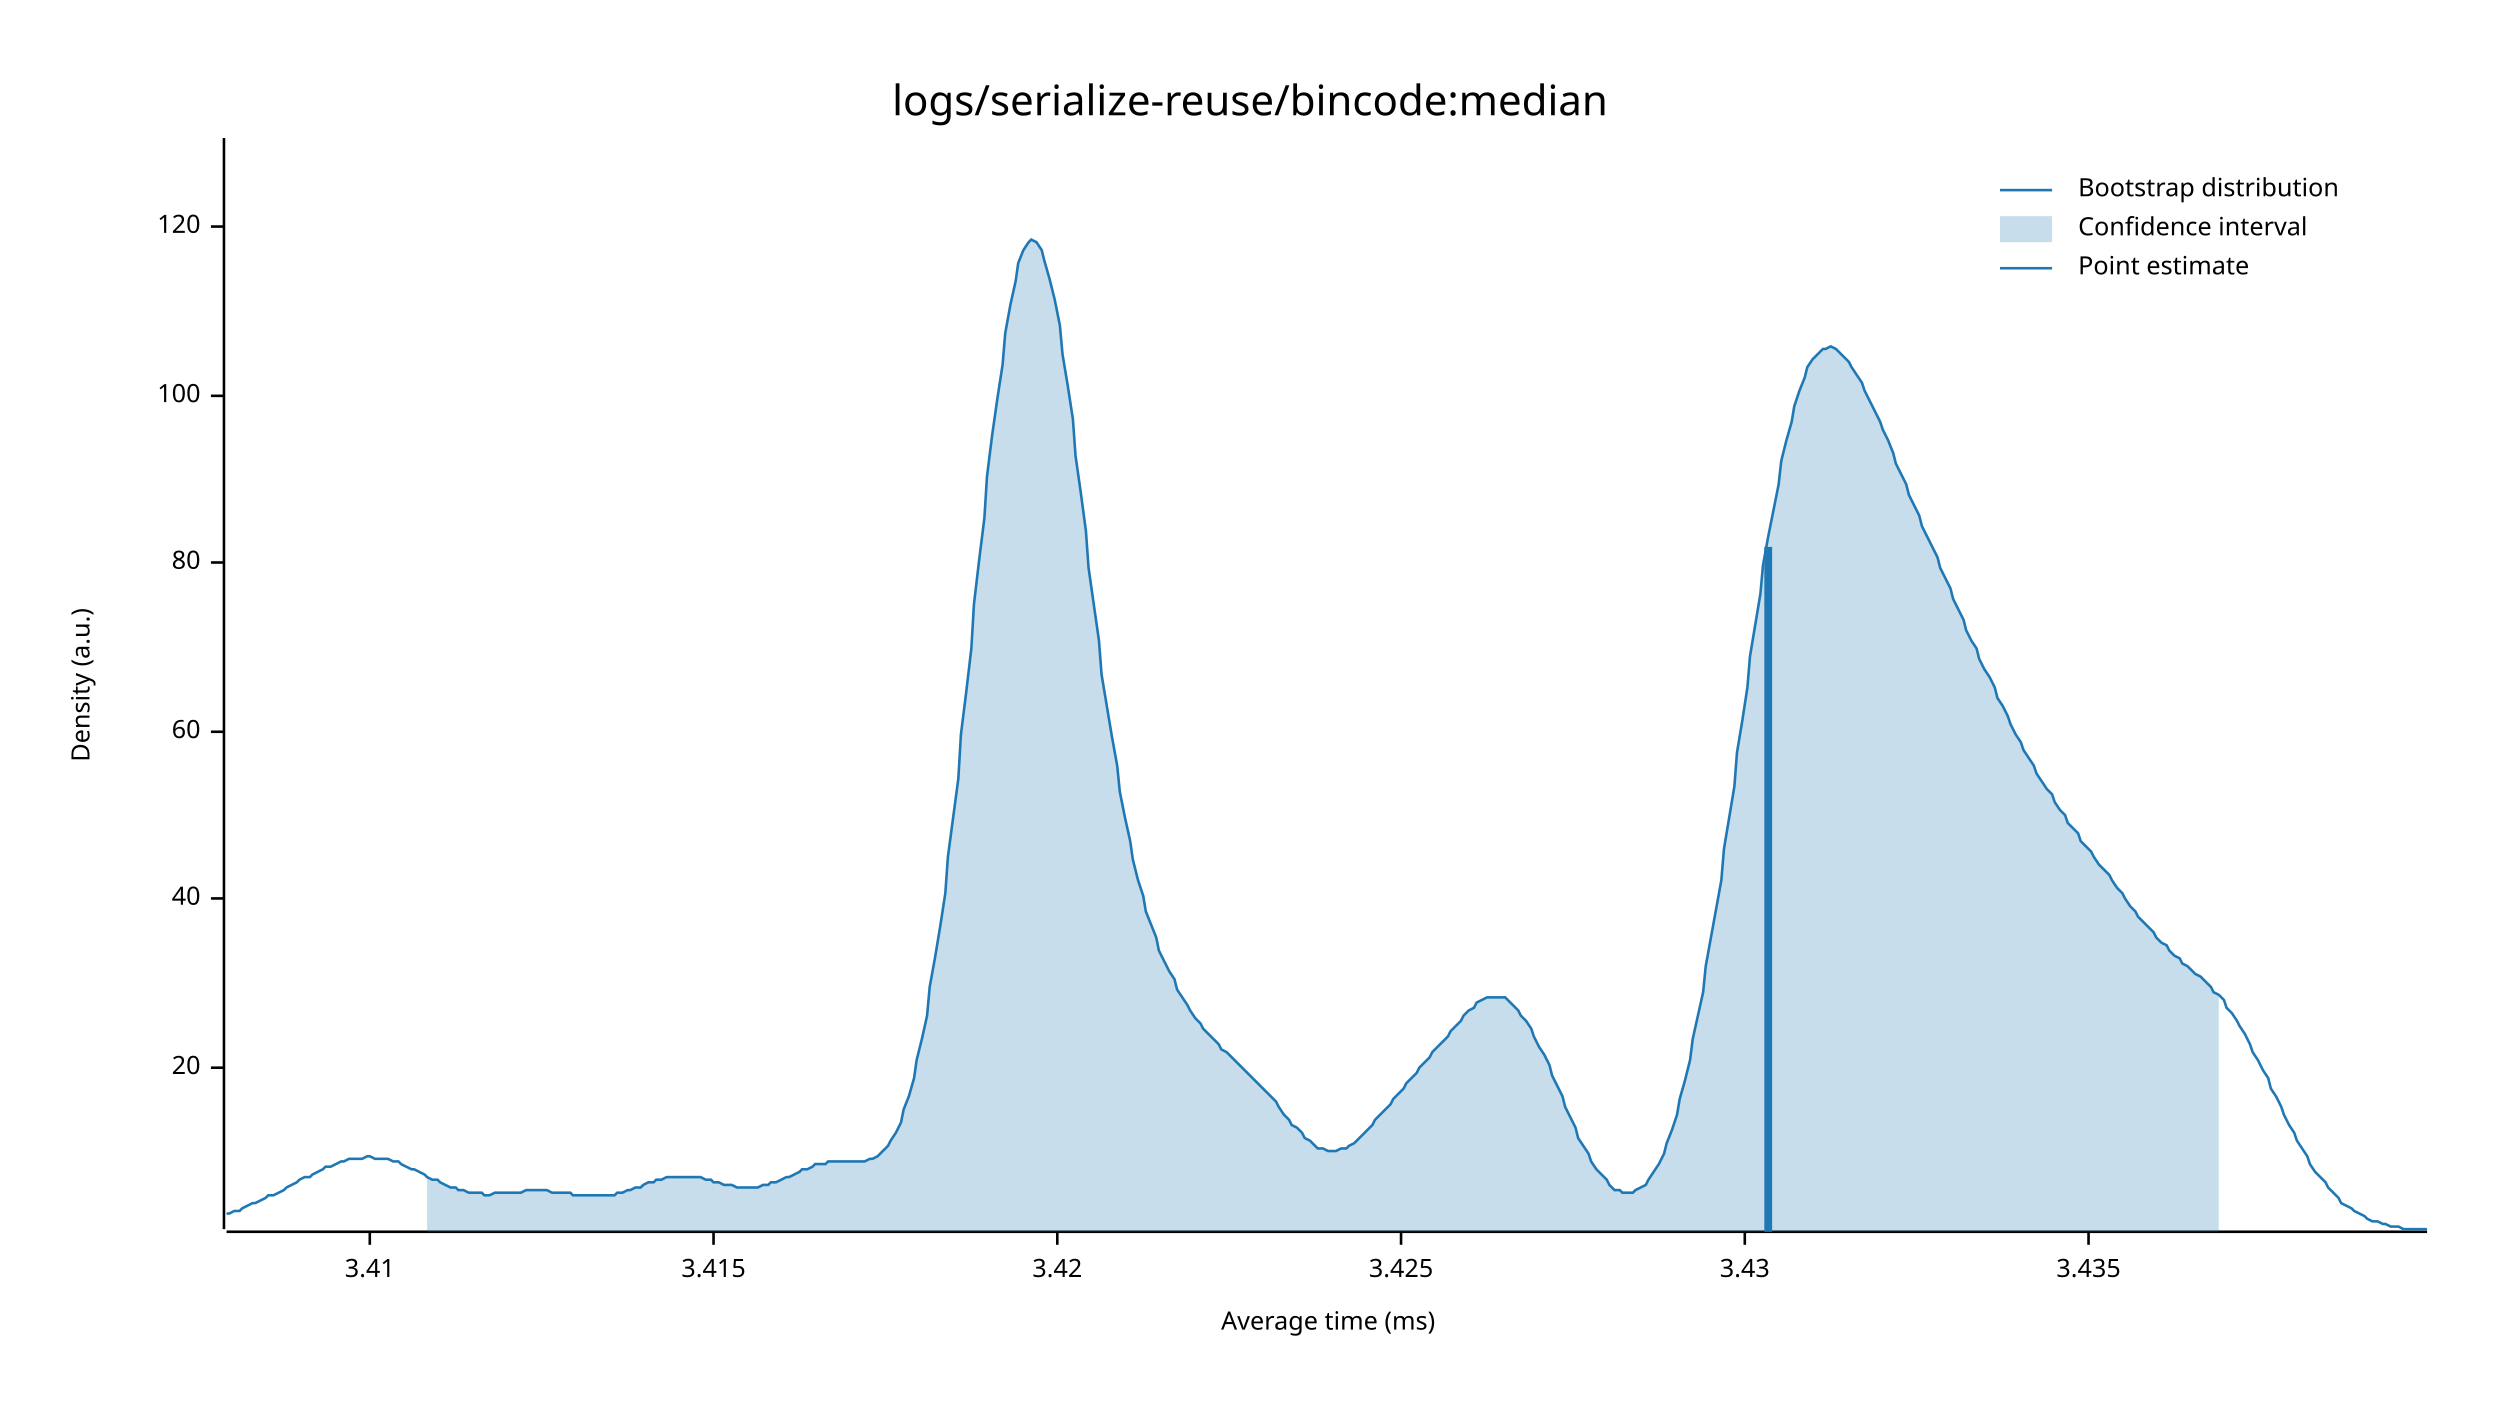
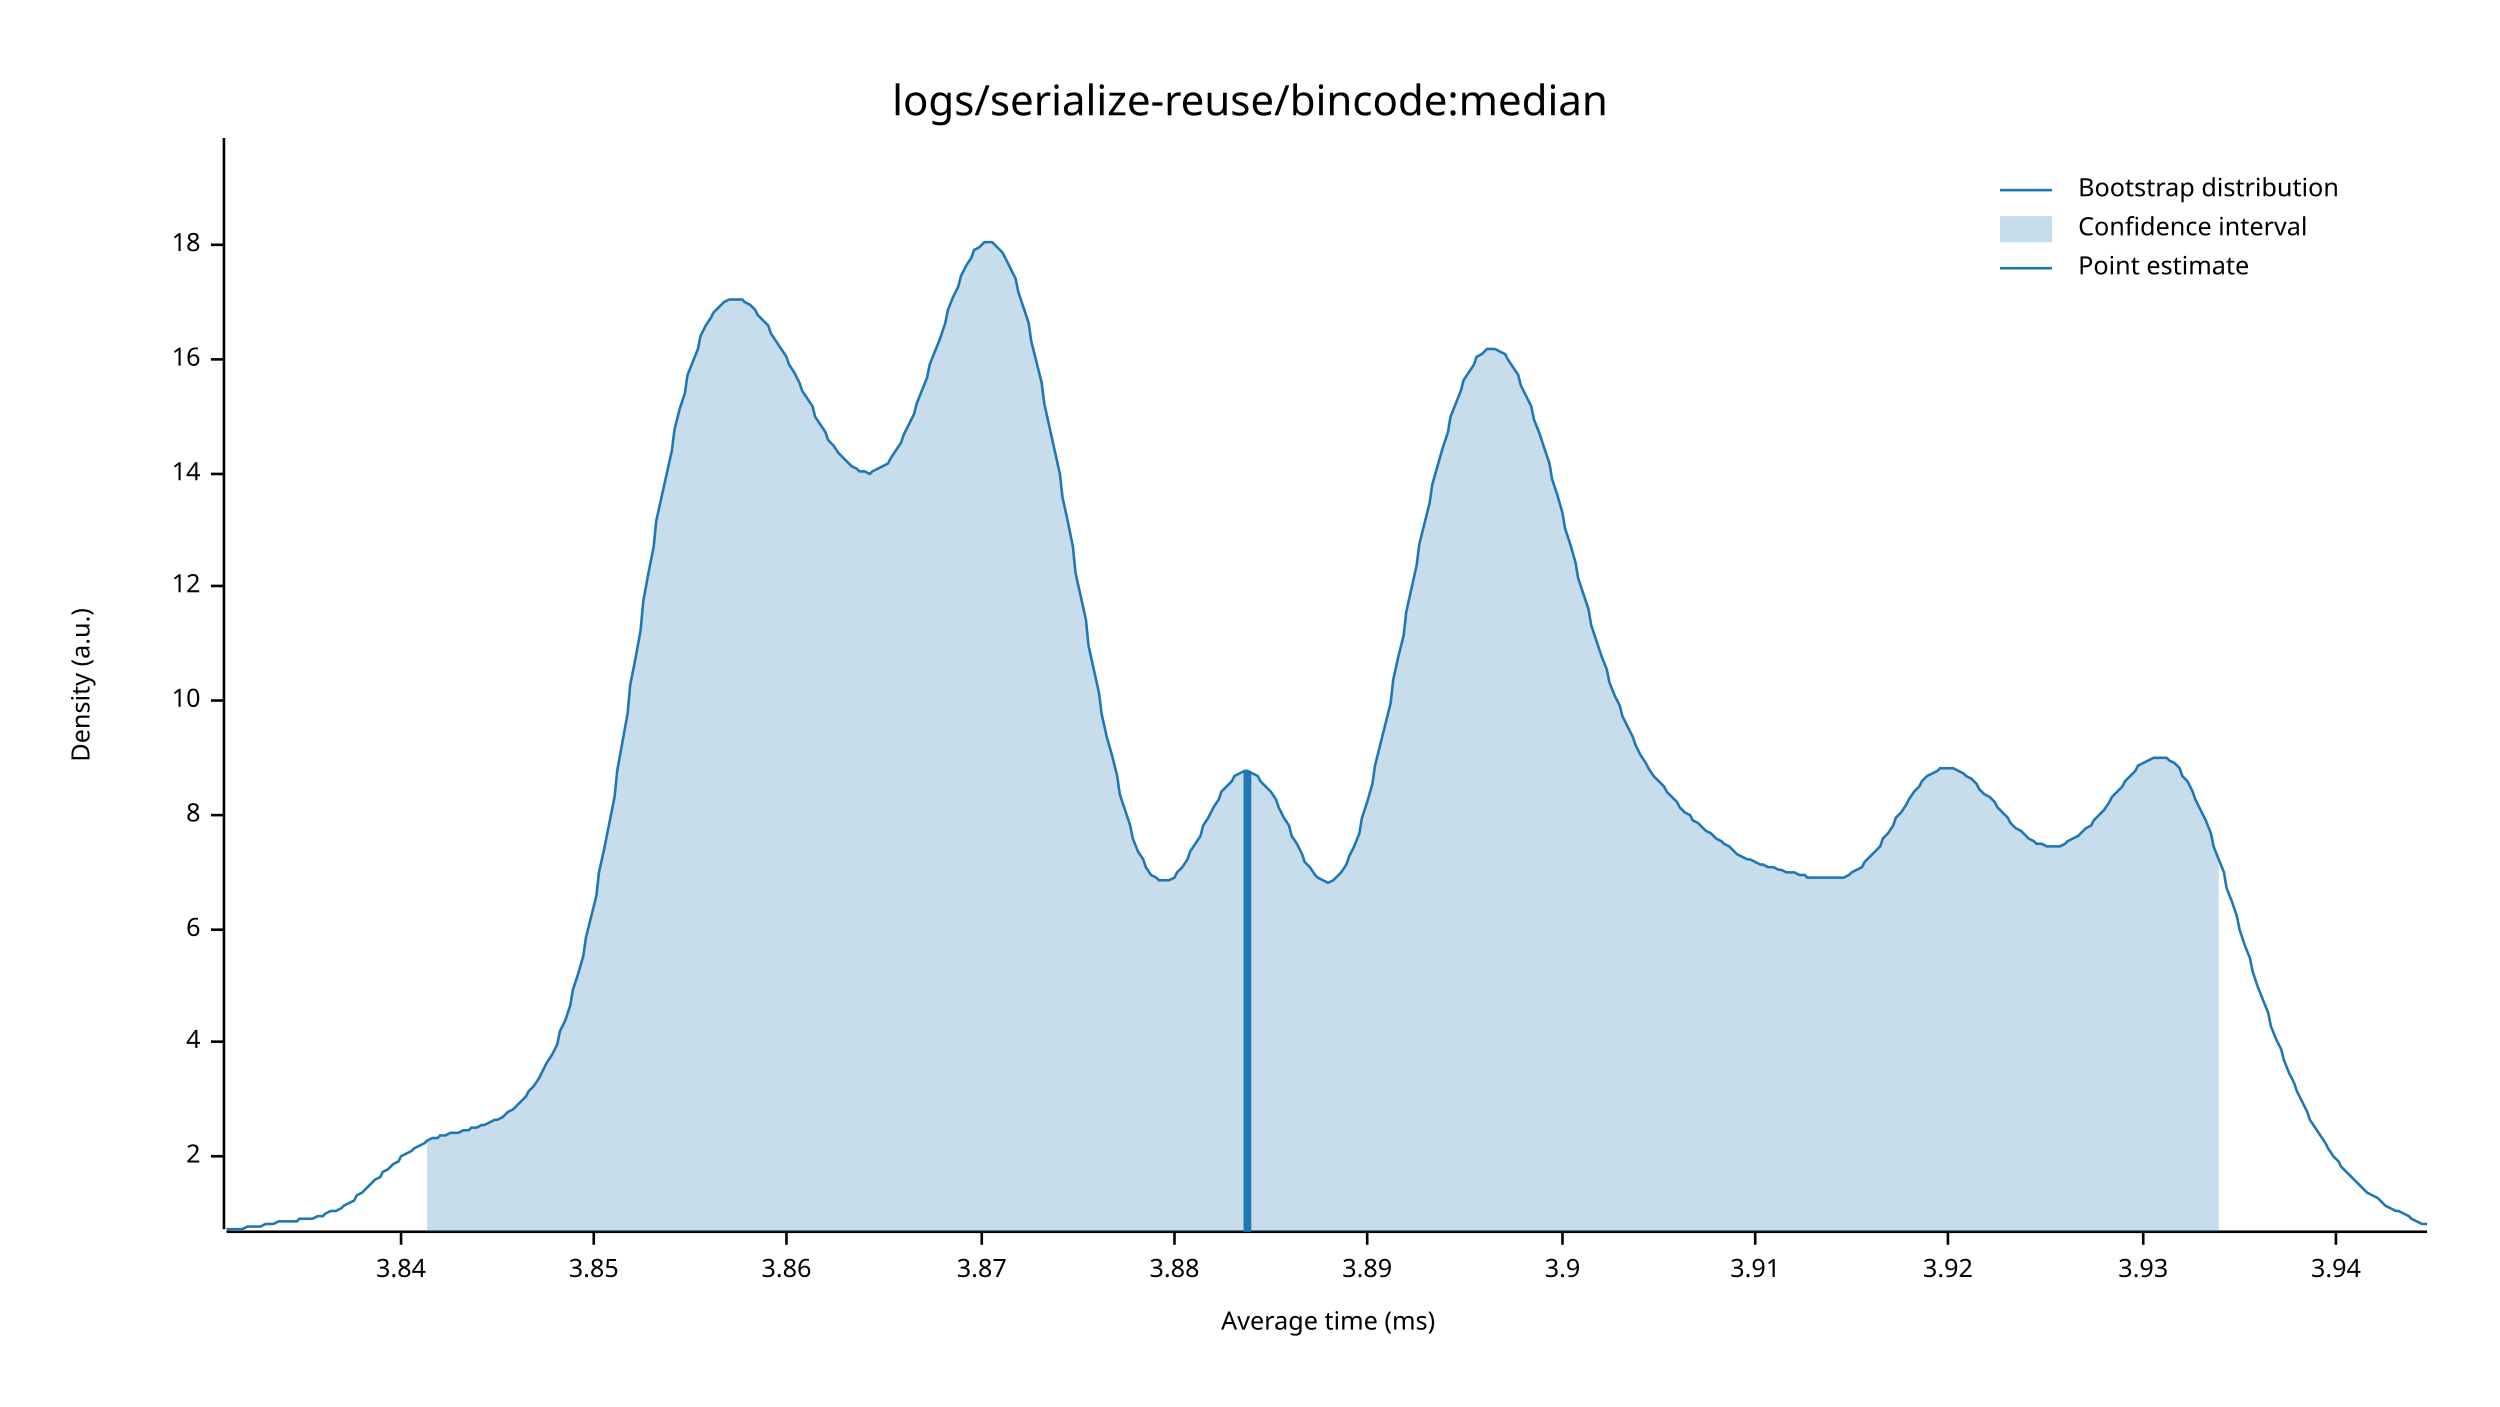
<svg xmlns="http://www.w3.org/2000/svg" style="background-color:#EEE;" width="960" height="540" viewBox="0 0 960 540">
  <text x="480" y="32" dy="0.76em" text-anchor="middle" font-family="sans-serif" font-size="16.129" opacity="1" fill="#000000">
logs/serialize-reuse/bincode:median
</text>
  <text x="27" y="263" dy="0.76em" text-anchor="middle" font-family="sans-serif" font-size="9.677" opacity="1" fill="#000000" transform="rotate(270, 27, 263)">
Density (a.u.)
</text>
  <text x="510" y="513" dy="-0.5ex" text-anchor="middle" font-family="sans-serif" font-size="9.677" opacity="1" fill="#000000">
Average time (ms)
</text>
  <polyline fill="none" opacity="1" stroke="#000000" stroke-width="1" points="86,53 86,472 " />
-   <text x="77" y="410" dy="0.5ex" text-anchor="end" font-family="sans-serif" font-size="9.677" opacity="1" fill="#000000">
- 20
+   <text x="77" y="444" dy="0.5ex" text-anchor="end" font-family="sans-serif" font-size="9.677" opacity="1" fill="#000000">
+ 2
</text>
-   <polyline fill="none" opacity="1" stroke="#000000" stroke-width="1" points="81,410 86,410 " />
-   <text x="77" y="345" dy="0.5ex" text-anchor="end" font-family="sans-serif" font-size="9.677" opacity="1" fill="#000000">
- 40
+   <polyline fill="none" opacity="1" stroke="#000000" stroke-width="1" points="81,444 86,444 " />
+   <text x="77" y="400" dy="0.5ex" text-anchor="end" font-family="sans-serif" font-size="9.677" opacity="1" fill="#000000">
+ 4
</text>
-   <polyline fill="none" opacity="1" stroke="#000000" stroke-width="1" points="81,345 86,345 " />
-   <text x="77" y="281" dy="0.5ex" text-anchor="end" font-family="sans-serif" font-size="9.677" opacity="1" fill="#000000">
- 60
+   <polyline fill="none" opacity="1" stroke="#000000" stroke-width="1" points="81,400 86,400 " />
+   <text x="77" y="357" dy="0.5ex" text-anchor="end" font-family="sans-serif" font-size="9.677" opacity="1" fill="#000000">
+ 6
</text>
-   <polyline fill="none" opacity="1" stroke="#000000" stroke-width="1" points="81,281 86,281 " />
-   <text x="77" y="216" dy="0.5ex" text-anchor="end" font-family="sans-serif" font-size="9.677" opacity="1" fill="#000000">
- 80
+   <polyline fill="none" opacity="1" stroke="#000000" stroke-width="1" points="81,357 86,357 " />
+   <text x="77" y="313" dy="0.5ex" text-anchor="end" font-family="sans-serif" font-size="9.677" opacity="1" fill="#000000">
+ 8
</text>
-   <polyline fill="none" opacity="1" stroke="#000000" stroke-width="1" points="81,216 86,216 " />
-   <text x="77" y="152" dy="0.5ex" text-anchor="end" font-family="sans-serif" font-size="9.677" opacity="1" fill="#000000">
- 100
+   <polyline fill="none" opacity="1" stroke="#000000" stroke-width="1" points="81,313 86,313 " />
+   <text x="77" y="269" dy="0.5ex" text-anchor="end" font-family="sans-serif" font-size="9.677" opacity="1" fill="#000000">
+ 10
</text>
-   <polyline fill="none" opacity="1" stroke="#000000" stroke-width="1" points="81,152 86,152 " />
-   <text x="77" y="87" dy="0.5ex" text-anchor="end" font-family="sans-serif" font-size="9.677" opacity="1" fill="#000000">
- 120
+   <polyline fill="none" opacity="1" stroke="#000000" stroke-width="1" points="81,269 86,269 " />
+   <text x="77" y="225" dy="0.5ex" text-anchor="end" font-family="sans-serif" font-size="9.677" opacity="1" fill="#000000">
+ 12
</text>
-   <polyline fill="none" opacity="1" stroke="#000000" stroke-width="1" points="81,87 86,87 " />
+   <polyline fill="none" opacity="1" stroke="#000000" stroke-width="1" points="81,225 86,225 " />
+   <text x="77" y="182" dy="0.5ex" text-anchor="end" font-family="sans-serif" font-size="9.677" opacity="1" fill="#000000">
+ 14
+ </text>
+   <polyline fill="none" opacity="1" stroke="#000000" stroke-width="1" points="81,182 86,182 " />
+   <text x="77" y="138" dy="0.5ex" text-anchor="end" font-family="sans-serif" font-size="9.677" opacity="1" fill="#000000">
+ 16
+ </text>
+   <polyline fill="none" opacity="1" stroke="#000000" stroke-width="1" points="81,138 86,138 " />
+   <text x="77" y="94" dy="0.5ex" text-anchor="end" font-family="sans-serif" font-size="9.677" opacity="1" fill="#000000">
+ 18
+ </text>
+   <polyline fill="none" opacity="1" stroke="#000000" stroke-width="1" points="81,94 86,94 " />
  <polyline fill="none" opacity="1" stroke="#000000" stroke-width="1" points="87,473 932,473 " />
-   <text x="142" y="483" dy="0.76em" text-anchor="middle" font-family="sans-serif" font-size="9.677" opacity="1" fill="#000000">
- 3.41
+   <text x="154" y="483" dy="0.76em" text-anchor="middle" font-family="sans-serif" font-size="9.677" opacity="1" fill="#000000">
+ 3.84
</text>
-   <polyline fill="none" opacity="1" stroke="#000000" stroke-width="1" points="142,473 142,478 " />
-   <text x="274" y="483" dy="0.76em" text-anchor="middle" font-family="sans-serif" font-size="9.677" opacity="1" fill="#000000">
- 3.415
+   <polyline fill="none" opacity="1" stroke="#000000" stroke-width="1" points="154,473 154,478 " />
+   <text x="228" y="483" dy="0.76em" text-anchor="middle" font-family="sans-serif" font-size="9.677" opacity="1" fill="#000000">
+ 3.85
</text>
-   <polyline fill="none" opacity="1" stroke="#000000" stroke-width="1" points="274,473 274,478 " />
-   <text x="406" y="483" dy="0.76em" text-anchor="middle" font-family="sans-serif" font-size="9.677" opacity="1" fill="#000000">
- 3.42
+   <polyline fill="none" opacity="1" stroke="#000000" stroke-width="1" points="228,473 228,478 " />
+   <text x="302" y="483" dy="0.76em" text-anchor="middle" font-family="sans-serif" font-size="9.677" opacity="1" fill="#000000">
+ 3.86
</text>
-   <polyline fill="none" opacity="1" stroke="#000000" stroke-width="1" points="406,473 406,478 " />
-   <text x="538" y="483" dy="0.76em" text-anchor="middle" font-family="sans-serif" font-size="9.677" opacity="1" fill="#000000">
- 3.425
+   <polyline fill="none" opacity="1" stroke="#000000" stroke-width="1" points="302,473 302,478 " />
+   <text x="377" y="483" dy="0.76em" text-anchor="middle" font-family="sans-serif" font-size="9.677" opacity="1" fill="#000000">
+ 3.87
</text>
-   <polyline fill="none" opacity="1" stroke="#000000" stroke-width="1" points="538,473 538,478 " />
-   <text x="670" y="483" dy="0.76em" text-anchor="middle" font-family="sans-serif" font-size="9.677" opacity="1" fill="#000000">
- 3.43
+   <polyline fill="none" opacity="1" stroke="#000000" stroke-width="1" points="377,473 377,478 " />
+   <text x="451" y="483" dy="0.76em" text-anchor="middle" font-family="sans-serif" font-size="9.677" opacity="1" fill="#000000">
+ 3.88
</text>
-   <polyline fill="none" opacity="1" stroke="#000000" stroke-width="1" points="670,473 670,478 " />
-   <text x="802" y="483" dy="0.76em" text-anchor="middle" font-family="sans-serif" font-size="9.677" opacity="1" fill="#000000">
- 3.435
+   <polyline fill="none" opacity="1" stroke="#000000" stroke-width="1" points="451,473 451,478 " />
+   <text x="525" y="483" dy="0.76em" text-anchor="middle" font-family="sans-serif" font-size="9.677" opacity="1" fill="#000000">
+ 3.89
</text>
-   <polyline fill="none" opacity="1" stroke="#000000" stroke-width="1" points="802,473 802,478 " />
-   <polyline fill="none" opacity="1" stroke="#1F78B4" stroke-width="1" points="87,466 88,466 90,465 92,465 93,464 95,463 97,462 98,462 100,461 102,460 103,459 105,459 107,458 109,457 110,456 112,455 114,454 115,453 117,452 119,452 120,451 122,450 124,449 125,448 127,448 129,447 131,446 132,446 134,445 136,445 137,445 139,445 141,444 142,444 144,445 146,445 147,445 149,445 151,446 153,446 154,447 156,448 158,449 159,449 161,450 163,451 164,452 166,453 168,453 169,454 171,455 173,456 175,456 176,457 178,457 180,458 181,458 183,458 185,458 186,459 188,459 190,458 191,458 193,458 195,458 197,458 198,458 200,458 202,457 203,457 205,457 207,457 208,457 210,457 212,458 214,458 215,458 217,458 219,458 220,459 222,459 224,459 225,459 227,459 229,459 230,459 232,459 234,459 236,459 237,458 239,458 241,457 242,457 244,456 246,456 247,455 249,454 251,454 252,453 254,453 256,452 258,452 259,452 261,452 263,452 264,452 266,452 268,452 269,452 271,453 273,453 274,454 276,454 278,455 280,455 281,455 283,456 285,456 286,456 288,456 290,456 291,456 293,455 295,455 296,454 298,454 300,453 302,452 303,452 305,451 307,450 308,449 310,449 312,448 313,447 315,447 317,447 318,446 320,446 322,446 324,446 325,446 327,446 329,446 330,446 332,446 334,445 335,445 337,444 339,442 341,440 342,438 344,435 346,431 347,426 349,421 351,414 352,407 354,399 356,390 357,379 359,368 361,356 363,343 364,329 366,314 368,299 369,282 371,266 373,249 374,232 376,215 378,199 379,183 381,167 383,153 385,140 386,128 388,117 390,108 391,101 393,96 395,93 396,92 398,93 400,96 401,100 403,107 405,115 407,125 408,136 410,148 412,161 413,175 415,189 417,204 418,218 420,232 422,246 423,259 425,271 427,283 429,294 430,304 432,314 434,323 435,330 437,338 439,344 440,350 442,355 444,360 445,365 447,369 449,373 451,376 452,380 454,383 456,386 457,388 459,391 461,393 462,395 464,397 466,399 468,401 469,403 471,404 473,406 474,407 476,409 478,411 479,412 481,414 483,416 484,417 486,419 488,421 490,423 491,425 493,428 495,430 496,432 498,433 500,435 501,437 503,438 505,440 506,441 508,441 510,442 512,442 513,442 515,441 517,441 518,440 520,439 522,437 523,436 525,434 527,432 528,430 530,428 532,426 534,424 535,422 537,420 539,418 540,416 542,414 544,412 545,410 547,408 549,406 550,404 552,402 554,400 556,398 557,396 559,394 561,392 562,390 564,388 566,387 567,385 569,384 571,383 573,383 574,383 576,383 578,383 579,384 581,386 583,388 584,390 586,392 588,395 589,398 591,402 593,405 595,409 596,413 598,417 600,421 601,425 603,429 605,433 606,437 608,440 610,443 611,446 613,449 615,451 617,453 618,455 620,457 622,457 623,458 625,458 627,458 628,457 630,456 632,455 633,453 635,450 637,447 639,443 640,439 642,434 644,428 645,422 647,415 649,407 650,399 652,390 654,381 655,371 657,360 659,349 661,338 662,326 664,314 666,302 667,289 669,277 671,264 672,252 674,240 676,228 677,217 679,206 681,196 683,186 684,177 686,169 688,162 689,156 691,150 693,145 694,141 696,138 698,136 700,134 701,134 703,133 705,134 706,135 708,137 710,139 711,141 713,144 715,147 716,150 718,154 720,158 722,162 723,165 725,169 727,174 728,178 730,182 732,186 733,190 735,194 737,198 738,202 740,206 742,210 744,214 745,218 747,222 749,226 750,230 752,234 754,238 755,242 757,246 759,249 760,253 762,257 764,260 766,264 767,268 769,271 771,275 772,278 774,282 776,285 777,288 779,291 781,294 782,297 784,300 786,303 788,305 789,308 791,311 793,313 794,316 796,318 798,320 799,323 801,325 803,327 804,329 806,332 808,334 810,336 811,338 813,341 815,343 816,345 818,348 820,350 821,352 823,354 825,356 827,358 828,360 830,362 832,363 833,365 835,367 837,368 838,370 840,371 842,373 843,374 845,375 847,377 849,379 850,381 852,382 854,384 855,387 857,389 859,392 860,394 862,397 864,401 865,404 867,407 869,411 871,414 872,418 874,421 876,425 877,428 879,432 881,435 882,438 884,441 886,444 887,447 889,450 891,452 893,454 894,456 896,458 898,460 899,462 901,463 903,464 904,465 906,466 908,467 909,468 911,469 913,469 915,470 916,470 918,471 920,471 921,471 923,472 925,472 926,472 928,472 930,472 932,472 " />
-   <polygon opacity="0.25" fill="#1F78B4" points="164,452 166,453 168,453 169,454 171,455 173,456 175,456 176,457 178,457 180,458 181,458 183,458 185,458 186,459 188,459 190,458 191,458 193,458 195,458 197,458 198,458 200,458 202,457 203,457 205,457 207,457 208,457 210,457 212,458 214,458 215,458 217,458 219,458 220,459 222,459 224,459 225,459 227,459 229,459 230,459 232,459 234,459 236,459 237,458 239,458 241,457 242,457 244,456 246,456 247,455 249,454 251,454 252,453 254,453 256,452 258,452 259,452 261,452 263,452 264,452 266,452 268,452 269,452 271,453 273,453 274,454 276,454 278,455 280,455 281,455 283,456 285,456 286,456 288,456 290,456 291,456 293,455 295,455 296,454 298,454 300,453 302,452 303,452 305,451 307,450 308,449 310,449 312,448 313,447 315,447 317,447 318,446 320,446 322,446 324,446 325,446 327,446 329,446 330,446 332,446 334,445 335,445 337,444 339,442 341,440 342,438 344,435 346,431 347,426 349,421 351,414 352,407 354,399 356,390 357,379 359,368 361,356 363,343 364,329 366,314 368,299 369,282 371,266 373,249 374,232 376,215 378,199 379,183 381,167 383,153 385,140 386,128 388,117 390,108 391,101 393,96 395,93 396,92 398,93 400,96 401,100 403,107 405,115 407,125 408,136 410,148 412,161 413,175 415,189 417,204 418,218 420,232 422,246 423,259 425,271 427,283 429,294 430,304 432,314 434,323 435,330 437,338 439,344 440,350 442,355 444,360 445,365 447,369 449,373 451,376 452,380 454,383 456,386 457,388 459,391 461,393 462,395 464,397 466,399 468,401 469,403 471,404 473,406 474,407 476,409 478,411 479,412 481,414 483,416 484,417 486,419 488,421 490,423 491,425 493,428 495,430 496,432 498,433 500,435 501,437 503,438 505,440 506,441 508,441 510,442 512,442 513,442 515,441 517,441 518,440 520,439 522,437 523,436 525,434 527,432 528,430 530,428 532,426 534,424 535,422 537,420 539,418 540,416 542,414 544,412 545,410 547,408 549,406 550,404 552,402 554,400 556,398 557,396 559,394 561,392 562,390 564,388 566,387 567,385 569,384 571,383 573,383 574,383 576,383 578,383 579,384 581,386 583,388 584,390 586,392 588,395 589,398 591,402 593,405 595,409 596,413 598,417 600,421 601,425 603,429 605,433 606,437 608,440 610,443 611,446 613,449 615,451 617,453 618,455 620,457 622,457 623,458 625,458 627,458 628,457 630,456 632,455 633,453 635,450 637,447 639,443 640,439 642,434 644,428 645,422 647,415 649,407 650,399 652,390 654,381 655,371 657,360 659,349 661,338 662,326 664,314 666,302 667,289 669,277 671,264 672,252 674,240 676,228 677,217 679,206 681,196 683,186 684,177 686,169 688,162 689,156 691,150 693,145 694,141 696,138 698,136 700,134 701,134 703,133 705,134 706,135 708,137 710,139 711,141 713,144 715,147 716,150 718,154 720,158 722,162 723,165 725,169 727,174 728,178 730,182 732,186 733,190 735,194 737,198 738,202 740,206 742,210 744,214 745,218 747,222 749,226 750,230 752,234 754,238 755,242 757,246 759,249 760,253 762,257 764,260 766,264 767,268 769,271 771,275 772,278 774,282 776,285 777,288 779,291 781,294 782,297 784,300 786,303 788,305 789,308 791,311 793,313 794,316 796,318 798,320 799,323 801,325 803,327 804,329 806,332 808,334 810,336 811,338 813,341 815,343 816,345 818,348 820,350 821,352 823,354 825,356 827,358 828,360 830,362 832,363 833,365 835,367 837,368 838,370 840,371 842,373 843,374 845,375 847,377 849,379 850,381 852,382 852,473 164,473 " />
-   <polyline fill="none" opacity="1" stroke="#1F78B4" stroke-width="3" points="679,473 679,210 " />
+   <polyline fill="none" opacity="1" stroke="#000000" stroke-width="1" points="525,473 525,478 " />
+   <text x="600" y="483" dy="0.76em" text-anchor="middle" font-family="sans-serif" font-size="9.677" opacity="1" fill="#000000">
+ 3.9
+ </text>
+   <polyline fill="none" opacity="1" stroke="#000000" stroke-width="1" points="600,473 600,478 " />
+   <text x="674" y="483" dy="0.76em" text-anchor="middle" font-family="sans-serif" font-size="9.677" opacity="1" fill="#000000">
+ 3.91
+ </text>
+   <polyline fill="none" opacity="1" stroke="#000000" stroke-width="1" points="674,473 674,478 " />
+   <text x="748" y="483" dy="0.76em" text-anchor="middle" font-family="sans-serif" font-size="9.677" opacity="1" fill="#000000">
+ 3.92
+ </text>
+   <polyline fill="none" opacity="1" stroke="#000000" stroke-width="1" points="748,473 748,478 " />
+   <text x="823" y="483" dy="0.76em" text-anchor="middle" font-family="sans-serif" font-size="9.677" opacity="1" fill="#000000">
+ 3.93
+ </text>
+   <polyline fill="none" opacity="1" stroke="#000000" stroke-width="1" points="823,473 823,478 " />
+   <text x="897" y="483" dy="0.76em" text-anchor="middle" font-family="sans-serif" font-size="9.677" opacity="1" fill="#000000">
+ 3.94
+ </text>
+   <polyline fill="none" opacity="1" stroke="#000000" stroke-width="1" points="897,473 897,478 " />
+   <polyline fill="none" opacity="1" stroke="#1F78B4" stroke-width="1" points="87,472 88,472 90,472 92,472 93,472 95,471 97,471 98,471 100,471 102,470 103,470 105,470 107,469 109,469 110,469 112,469 114,469 115,468 117,468 119,468 120,468 122,467 124,467 125,466 127,465 129,465 131,464 132,463 134,462 136,461 137,459 139,458 141,456 142,455 144,453 146,452 147,450 149,449 151,447 153,446 154,444 156,443 158,442 159,441 161,440 163,439 164,438 166,437 168,437 169,436 171,436 173,435 175,435 176,435 178,434 180,434 181,433 183,433 185,432 186,432 188,431 190,430 191,430 193,429 195,427 197,426 198,425 200,423 202,421 203,419 205,417 207,414 208,412 210,408 212,405 214,401 215,396 217,392 219,386 220,380 222,374 224,367 225,360 227,352 229,344 230,335 232,326 234,316 236,306 237,296 239,285 241,274 242,263 244,253 246,242 247,231 249,220 251,210 252,200 254,191 256,182 258,173 259,165 261,157 263,151 264,144 266,139 268,134 269,129 271,125 273,122 274,120 276,118 278,116 280,115 281,115 283,115 285,115 286,116 288,117 290,119 291,121 293,123 295,125 296,128 298,131 300,134 302,137 303,140 305,143 307,147 308,150 310,153 312,156 313,160 315,163 317,166 318,169 320,171 322,174 324,176 325,177 327,179 329,180 330,181 332,181 334,182 335,181 337,180 339,179 341,178 342,176 344,173 346,170 347,167 349,163 351,159 352,155 354,150 356,145 357,140 359,135 361,130 363,124 364,119 366,114 368,110 369,106 371,102 373,99 374,96 376,95 378,93 379,93 381,93 383,95 385,97 386,99 388,103 390,107 391,112 393,118 395,124 396,131 398,139 400,147 401,155 403,164 405,173 407,182 408,191 410,200 412,210 413,220 415,229 417,238 418,248 420,257 422,266 423,274 425,283 427,290 429,298 430,305 432,311 434,317 435,322 437,327 439,330 440,333 442,336 444,337 445,338 447,338 449,338 451,337 452,335 454,333 456,330 457,327 459,324 461,321 462,317 464,314 466,310 468,307 469,304 471,302 473,300 474,298 476,297 478,296 479,296 481,297 483,298 484,300 486,302 488,304 490,307 491,310 493,314 495,317 496,321 498,324 500,328 501,331 503,333 505,336 506,337 508,338 510,339 512,338 513,337 515,335 517,332 518,329 520,325 522,320 523,314 525,308 527,301 528,294 530,286 532,278 534,270 535,261 537,252 539,244 540,235 542,226 544,217 545,209 547,201 549,193 550,186 552,179 554,172 556,166 557,160 559,155 561,150 562,146 564,143 566,140 567,137 569,136 571,134 573,134 574,134 576,135 578,136 579,138 581,141 583,144 584,148 586,152 588,156 589,161 591,166 593,172 595,178 596,184 598,190 600,197 601,203 603,209 605,216 606,222 608,228 610,234 611,240 613,246 615,252 617,257 618,262 620,267 622,271 623,275 625,279 627,283 628,286 630,290 632,293 633,295 635,298 637,300 639,302 640,304 642,306 644,308 645,310 647,312 649,313 650,315 652,316 654,318 655,319 657,320 659,322 661,323 662,324 664,325 666,327 667,328 669,329 671,330 672,330 674,331 676,332 677,332 679,333 681,333 683,334 684,334 686,335 688,335 689,335 691,336 693,336 694,337 696,337 698,337 700,337 701,337 703,337 705,337 706,337 708,337 710,336 711,335 713,334 715,333 716,331 718,329 720,327 722,325 723,322 725,320 727,317 728,314 730,312 732,309 733,307 735,304 737,302 738,300 740,298 742,297 744,296 745,295 747,295 749,295 750,295 752,296 754,297 755,298 757,299 759,301 760,303 762,305 764,306 766,308 767,310 769,312 771,314 772,316 774,318 776,319 777,320 779,322 781,323 782,324 784,324 786,325 788,325 789,325 791,325 793,324 794,323 796,322 798,321 799,320 801,318 803,317 804,315 806,313 808,311 810,308 811,306 813,304 815,302 816,300 818,298 820,296 821,294 823,293 825,292 827,291 828,291 830,291 832,291 833,292 835,293 837,295 838,298 840,300 842,304 843,307 845,311 847,315 849,320 850,325 852,330 854,335 855,341 857,346 859,352 860,357 862,363 864,368 865,373 867,379 869,384 871,389 872,394 874,399 876,403 877,407 879,412 881,416 882,419 884,423 886,427 887,430 889,433 891,436 893,439 894,441 896,444 898,446 899,448 901,450 903,452 904,453 906,455 908,457 909,458 911,459 913,460 915,462 916,463 918,464 920,465 921,465 923,466 925,467 926,468 928,469 930,470 932,470 " />
+   <polygon opacity="0.25" fill="#1F78B4" points="164,438 166,437 168,437 169,436 171,436 173,435 175,435 176,435 178,434 180,434 181,433 183,433 185,432 186,432 188,431 190,430 191,430 193,429 195,427 197,426 198,425 200,423 202,421 203,419 205,417 207,414 208,412 210,408 212,405 214,401 215,396 217,392 219,386 220,380 222,374 224,367 225,360 227,352 229,344 230,335 232,326 234,316 236,306 237,296 239,285 241,274 242,263 244,253 246,242 247,231 249,220 251,210 252,200 254,191 256,182 258,173 259,165 261,157 263,151 264,144 266,139 268,134 269,129 271,125 273,122 274,120 276,118 278,116 280,115 281,115 283,115 285,115 286,116 288,117 290,119 291,121 293,123 295,125 296,128 298,131 300,134 302,137 303,140 305,143 307,147 308,150 310,153 312,156 313,160 315,163 317,166 318,169 320,171 322,174 324,176 325,177 327,179 329,180 330,181 332,181 334,182 335,181 337,180 339,179 341,178 342,176 344,173 346,170 347,167 349,163 351,159 352,155 354,150 356,145 357,140 359,135 361,130 363,124 364,119 366,114 368,110 369,106 371,102 373,99 374,96 376,95 378,93 379,93 381,93 383,95 385,97 386,99 388,103 390,107 391,112 393,118 395,124 396,131 398,139 400,147 401,155 403,164 405,173 407,182 408,191 410,200 412,210 413,220 415,229 417,238 418,248 420,257 422,266 423,274 425,283 427,290 429,298 430,305 432,311 434,317 435,322 437,327 439,330 440,333 442,336 444,337 445,338 447,338 449,338 451,337 452,335 454,333 456,330 457,327 459,324 461,321 462,317 464,314 466,310 468,307 469,304 471,302 473,300 474,298 476,297 478,296 479,296 481,297 483,298 484,300 486,302 488,304 490,307 491,310 493,314 495,317 496,321 498,324 500,328 501,331 503,333 505,336 506,337 508,338 510,339 512,338 513,337 515,335 517,332 518,329 520,325 522,320 523,314 525,308 527,301 528,294 530,286 532,278 534,270 535,261 537,252 539,244 540,235 542,226 544,217 545,209 547,201 549,193 550,186 552,179 554,172 556,166 557,160 559,155 561,150 562,146 564,143 566,140 567,137 569,136 571,134 573,134 574,134 576,135 578,136 579,138 581,141 583,144 584,148 586,152 588,156 589,161 591,166 593,172 595,178 596,184 598,190 600,197 601,203 603,209 605,216 606,222 608,228 610,234 611,240 613,246 615,252 617,257 618,262 620,267 622,271 623,275 625,279 627,283 628,286 630,290 632,293 633,295 635,298 637,300 639,302 640,304 642,306 644,308 645,310 647,312 649,313 650,315 652,316 654,318 655,319 657,320 659,322 661,323 662,324 664,325 666,327 667,328 669,329 671,330 672,330 674,331 676,332 677,332 679,333 681,333 683,334 684,334 686,335 688,335 689,335 691,336 693,336 694,337 696,337 698,337 700,337 701,337 703,337 705,337 706,337 708,337 710,336 711,335 713,334 715,333 716,331 718,329 720,327 722,325 723,322 725,320 727,317 728,314 730,312 732,309 733,307 735,304 737,302 738,300 740,298 742,297 744,296 745,295 747,295 749,295 750,295 752,296 754,297 755,298 757,299 759,301 760,303 762,305 764,306 766,308 767,310 769,312 771,314 772,316 774,318 776,319 777,320 779,322 781,323 782,324 784,324 786,325 788,325 789,325 791,325 793,324 794,323 796,322 798,321 799,320 801,318 803,317 804,315 806,313 808,311 810,308 811,306 813,304 815,302 816,300 818,298 820,296 821,294 823,293 825,292 827,291 828,291 830,291 832,291 833,292 835,293 837,295 838,298 840,300 842,304 843,307 845,311 847,315 849,320 850,325 852,330 852,473 164,473 " />
+   <polyline fill="none" opacity="1" stroke="#1F78B4" stroke-width="3" points="479,473 479,296 " />
  <text x="798" y="68" dy="0.76em" text-anchor="start" font-family="sans-serif" font-size="9.677" opacity="1" fill="#000000">
Bootstrap distribution
</text>
  <text x="798" y="83" dy="0.76em" text-anchor="start" font-family="sans-serif" font-size="9.677" opacity="1" fill="#000000">
Confidence interval
</text>
  <text x="798" y="98" dy="0.76em" text-anchor="start" font-family="sans-serif" font-size="9.677" opacity="1" fill="#000000">
Point estimate
</text>
  <polyline fill="none" opacity="1" stroke="#1F78B4" stroke-width="1" points="768,73 788,73 " />
  <rect x="768" y="83" width="20" height="10" opacity="0.25" fill="#1F78B4" stroke="none" />
  <polyline fill="none" opacity="1" stroke="#1F78B4" stroke-width="1" points="768,103 788,103 " />
</svg>
